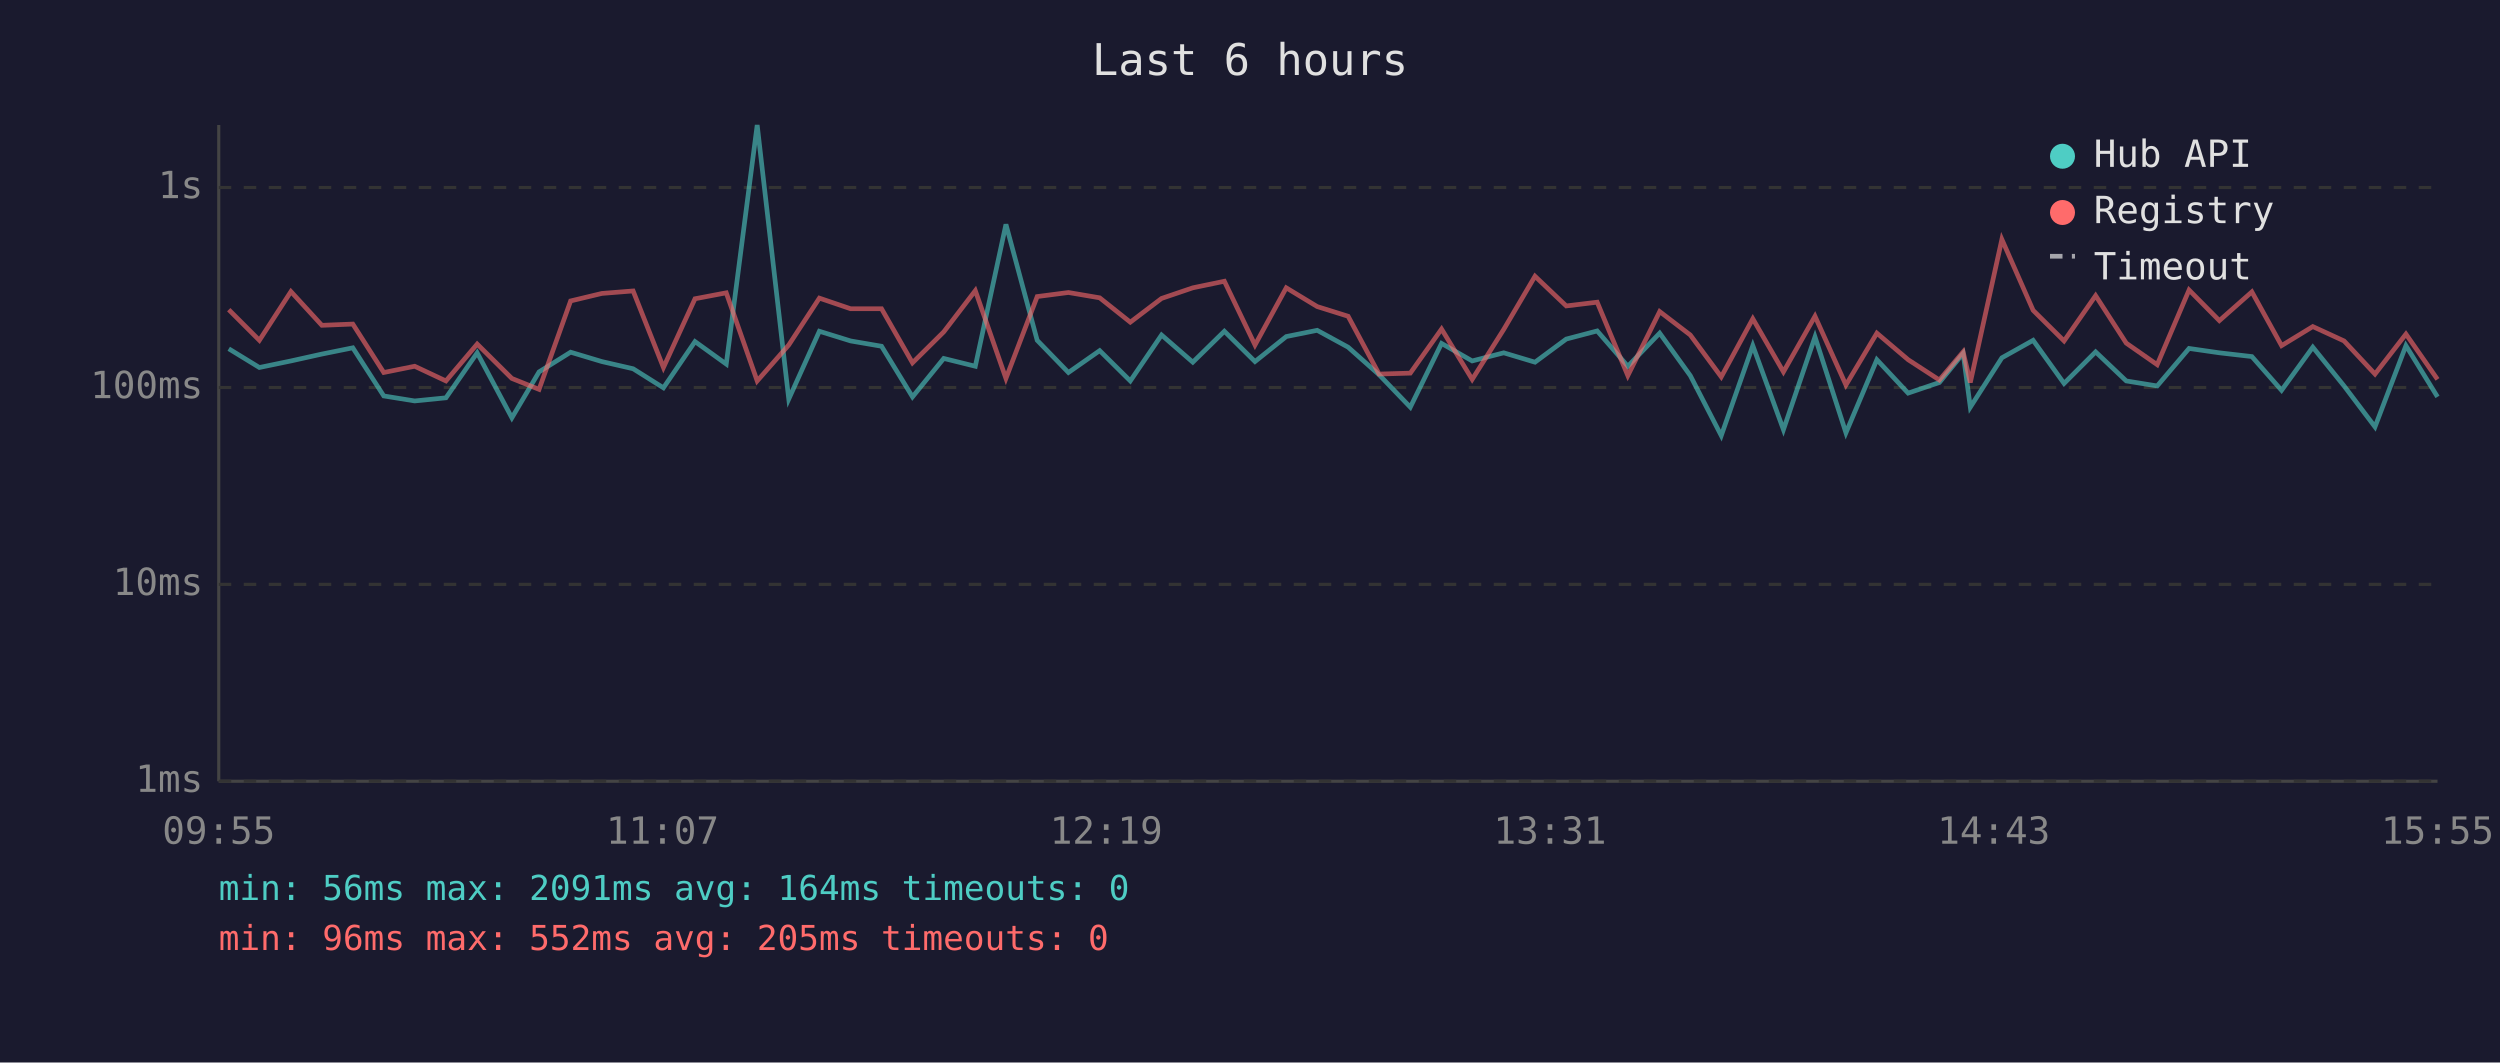
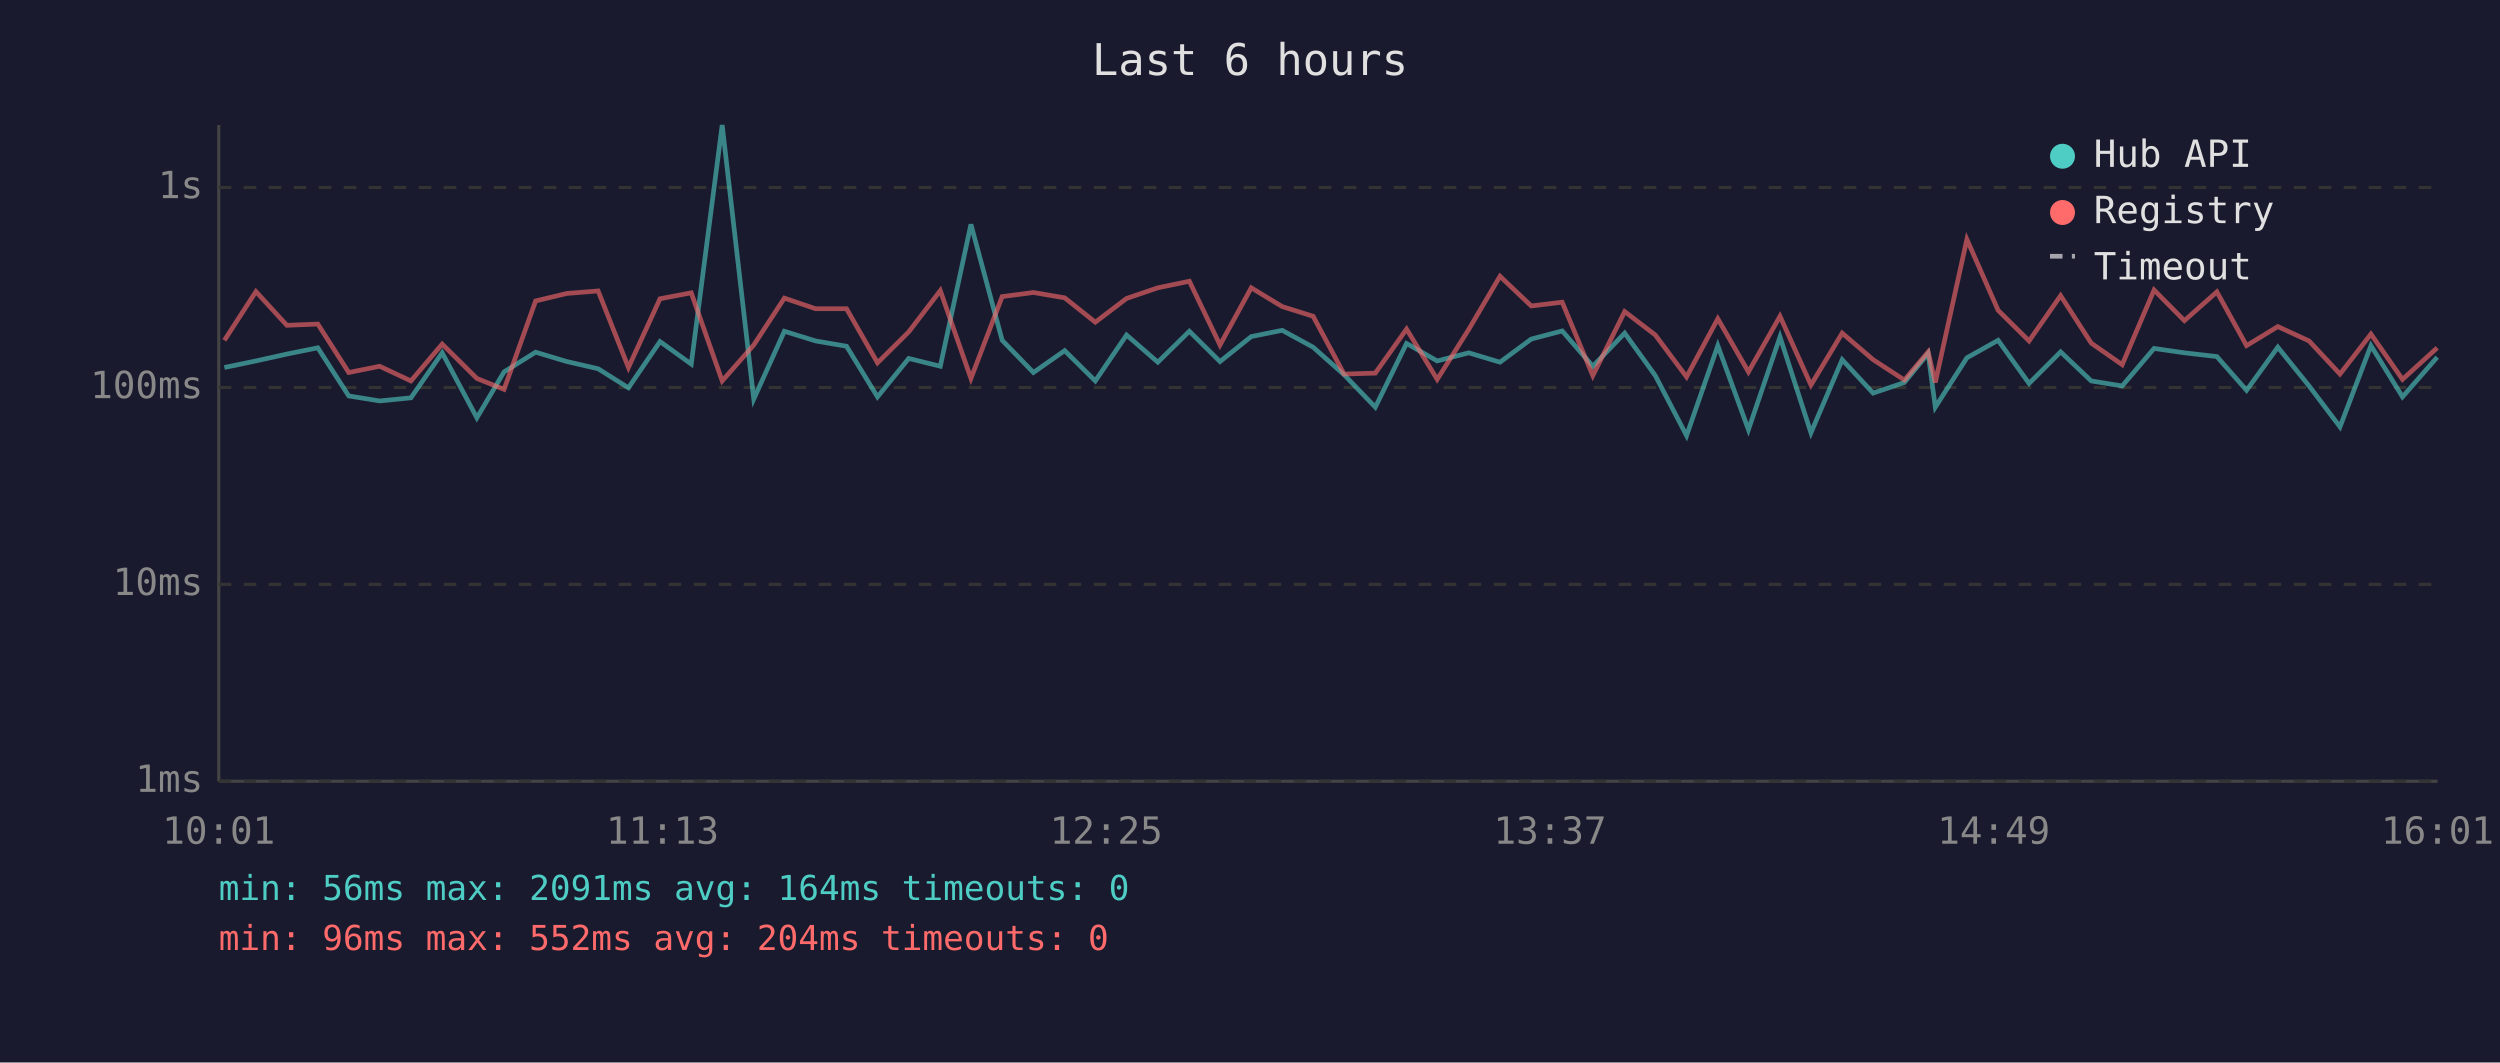
<svg xmlns="http://www.w3.org/2000/svg" viewBox="0 0 800 340" font-family="monospace" font-size="12">
  <rect width="800" height="340" fill="#1a1a2e" />
  <text x="400" y="24" fill="#e0e0e0" font-size="14" text-anchor="middle">Last 6 hours</text>
  <line x1="70" y1="40" x2="70" y2="250" stroke="#444" stroke-width="1" />
  <line x1="70" y1="250" x2="780" y2="250" stroke="#444" stroke-width="1" />
  <line x1="70" y1="250" x2="780" y2="250" stroke="#333" stroke-width="1" stroke-dasharray="4" />
  <text x="65" y="250" fill="#888" text-anchor="end" dominant-baseline="middle">1ms</text>
  <line x1="70" y1="187" x2="780" y2="187" stroke="#333" stroke-width="1" stroke-dasharray="4" />
  <text x="65" y="187" fill="#888" text-anchor="end" dominant-baseline="middle">10ms</text>
  <line x1="70" y1="124" x2="780" y2="124" stroke="#333" stroke-width="1" stroke-dasharray="4" />
  <text x="65" y="124" fill="#888" text-anchor="end" dominant-baseline="middle">100ms</text>
  <line x1="70" y1="60" x2="780" y2="60" stroke="#333" stroke-width="1" stroke-dasharray="4" />
  <text x="65" y="60" fill="#888" text-anchor="end" dominant-baseline="middle">1s</text>
-   <text x="70" y="270" fill="#888" text-anchor="middle">09:55</text>
-   <text x="212" y="270" fill="#888" text-anchor="middle">11:07</text>
-   <text x="354" y="270" fill="#888" text-anchor="middle">12:19</text>
-   <text x="496" y="270" fill="#888" text-anchor="middle">13:31</text>
-   <text x="638" y="270" fill="#888" text-anchor="middle">14:43</text>
-   <text x="780" y="270" fill="#888" text-anchor="middle">15:55</text>
-   <polyline points="73.2,111.6 83.0,117.6 93.1,115.5 103.0,113.3 112.9,111.3 122.8,126.7 132.7,128.3 142.7,127.3 152.7,112.9 163.8,133.7 172.5,119.0 182.6,112.7 192.6,115.7 202.6,118.0 212.3,124.1 222.4,109.3 232.4,116.5 242.3,40.0 252.4,127.7 262.2,106.0 272.2,109.1 282.1,110.8 292.0,127.0 302.0,114.7 312.1,117.2 321.9,71.8 331.9,108.9 341.9,119.2 351.9,112.2 361.7,121.9 371.7,107.2 381.7,115.9 391.8,106.0 401.6,115.7 411.6,107.7 421.5,105.7 431.4,111.1 441.3,119.9 451.3,130.3 461.3,109.9 471.1,115.5 481.2,112.9 491.2,115.9 501.2,108.5 511.1,105.9 520.9,117.2 531.1,106.6 540.9,120.2 550.8,139.4 560.9,110.6 570.7,137.5 580.8,107.8 590.7,138.5 600.6,115.1 610.6,125.8 620.6,122.4 628.2,113.1 630.5,130.3 640.6,114.5 650.6,108.9 660.5,122.7 670.6,112.6 680.4,121.9 690.3,123.5 700.5,111.5 710.2,112.9 720.6,114.1 730.1,124.9 740.1,111.1 750.1,123.5 760.0,136.6 769.9,110.6 780.0,127.0" fill="none" stroke="#4ecdc4" stroke-width="1.5" opacity="0.6" />
-   <polyline points="73.2,99.1 83.0,108.9 93.1,93.3 103.0,104.1 112.9,103.7 122.8,119.2 132.7,117.2 142.7,121.9 152.7,110.1 163.8,121.1 172.5,124.6 182.6,96.3 192.6,93.9 202.6,93.1 212.3,117.6 222.4,95.6 232.4,93.7 242.3,121.9 252.4,110.4 262.2,95.4 272.2,98.8 282.1,98.8 292.0,116.1 302.0,106.2 312.1,93.0 321.9,121.1 331.9,94.9 341.9,93.6 351.9,95.3 361.7,103.1 371.7,95.5 381.7,92.1 391.8,90.0 401.6,110.4 411.6,92.1 421.5,98.1 431.4,101.2 441.3,119.7 451.3,119.4 461.3,105.3 471.1,121.4 481.2,105.4 491.2,88.4 501.2,97.9 511.1,96.7 520.9,120.2 531.1,99.7 540.9,107.2 550.8,120.6 560.9,102.0 570.7,119.0 580.8,101.2 590.7,123.2 600.6,106.6 610.6,115.1 620.6,121.6 628.2,112.6 630.5,122.4 640.6,76.6 650.6,99.3 660.5,109.1 670.6,94.6 680.4,109.8 690.3,116.7 700.5,92.8 710.2,102.6 720.6,93.4 730.1,110.6 740.1,104.5 750.1,109.1 760.0,119.7 769.9,106.9 780.0,121.4" fill="none" stroke="#ff6b6b" stroke-width="1.5" opacity="0.6" />
+   <text x="70" y="270" fill="#888" text-anchor="middle">10:01</text>
+   <text x="212" y="270" fill="#888" text-anchor="middle">11:13</text>
+   <text x="354" y="270" fill="#888" text-anchor="middle">12:25</text>
+   <text x="496" y="270" fill="#888" text-anchor="middle">13:37</text>
+   <text x="638" y="270" fill="#888" text-anchor="middle">14:49</text>
+   <text x="780" y="270" fill="#888" text-anchor="middle">16:01</text>
+   <polyline points="71.8,117.6 81.9,115.5 91.8,113.3 101.7,111.3 111.6,126.7 121.5,128.3 131.5,127.3 141.5,112.9 152.6,133.7 161.3,119.0 171.4,112.7 181.4,115.7 191.4,118.0 201.1,124.1 211.2,109.3 221.2,116.5 231.1,40.0 241.2,127.7 251.0,106.0 261.0,109.1 270.9,110.8 280.8,127.0 290.8,114.7 300.9,117.2 310.7,71.8 320.7,108.9 330.7,119.2 340.7,112.2 350.5,121.9 360.5,107.2 370.5,115.9 380.6,106.0 390.4,115.7 400.4,107.7 410.3,105.7 420.2,111.1 430.1,119.9 440.1,130.3 450.1,109.9 459.9,115.5 470.0,112.9 480.0,115.9 490.0,108.5 499.9,105.9 509.7,117.2 519.9,106.6 529.7,120.2 539.7,139.4 549.7,110.6 559.5,137.5 569.6,107.8 579.5,138.5 589.5,115.1 599.4,125.8 609.4,122.4 617.0,113.1 619.3,130.3 629.4,114.5 639.4,108.9 649.3,122.7 659.4,112.6 669.2,121.9 679.1,123.5 689.3,111.5 699.0,112.9 709.4,114.1 718.9,124.9 728.9,111.1 738.9,123.5 748.8,136.6 758.7,110.6 768.8,127.0 779.9,114.3" fill="none" stroke="#4ecdc4" stroke-width="1.5" opacity="0.6" />
+   <polyline points="71.8,108.9 81.9,93.3 91.8,104.1 101.7,103.7 111.6,119.2 121.5,117.2 131.5,121.9 141.5,110.1 152.6,121.1 161.3,124.6 171.4,96.3 181.4,93.9 191.4,93.1 201.1,117.6 211.2,95.6 221.2,93.7 231.1,121.9 241.2,110.4 251.0,95.4 261.0,98.8 270.9,98.8 280.8,116.1 290.8,106.2 300.9,93.0 310.7,121.1 320.7,94.9 330.7,93.6 340.7,95.3 350.5,103.1 360.5,95.5 370.5,92.1 380.6,90.0 390.4,110.4 400.4,92.1 410.3,98.1 420.2,101.2 430.1,119.7 440.1,119.4 450.1,105.3 459.9,121.4 470.0,105.4 480.0,88.4 490.0,97.9 499.9,96.7 509.7,120.2 519.9,99.7 529.7,107.2 539.7,120.6 549.7,102.0 559.5,119.0 569.6,101.2 579.5,123.2 589.5,106.6 599.4,115.1 609.4,121.6 617.0,112.6 619.3,122.4 629.4,76.6 639.4,99.3 649.3,109.1 659.4,94.6 669.2,109.8 679.1,116.7 689.3,92.8 699.0,102.6 709.4,93.4 718.9,110.6 728.9,104.5 738.9,109.1 748.8,119.7 758.7,106.9 768.8,121.4 779.9,111.3" fill="none" stroke="#ff6b6b" stroke-width="1.5" opacity="0.6" />
  <circle cx="660" cy="50" r="4" fill="#4ecdc4" />
  <text x="670" y="50" fill="#e0e0e0" dominant-baseline="middle">Hub API</text>
  <circle cx="660" cy="68" r="4" fill="#ff6b6b" />
  <text x="670" y="68" fill="#e0e0e0" dominant-baseline="middle">Registry</text>
  <line x1="656" y1="82" x2="664" y2="82" stroke="#e0e0e0" stroke-width="1.5" stroke-dasharray="4,3" opacity="0.7" />
  <text x="670" y="86" fill="#e0e0e0" dominant-baseline="middle">Timeout</text>
  <text x="70" y="288" fill="#4ecdc4" font-size="11">min: 56ms  max: 2091ms  avg: 164ms  timeouts: 0</text>
-   <text x="70" y="304" fill="#ff6b6b" font-size="11">min: 96ms  max: 552ms  avg: 205ms  timeouts: 0</text>
+   <text x="70" y="304" fill="#ff6b6b" font-size="11">min: 96ms  max: 552ms  avg: 204ms  timeouts: 0</text>
</svg>
